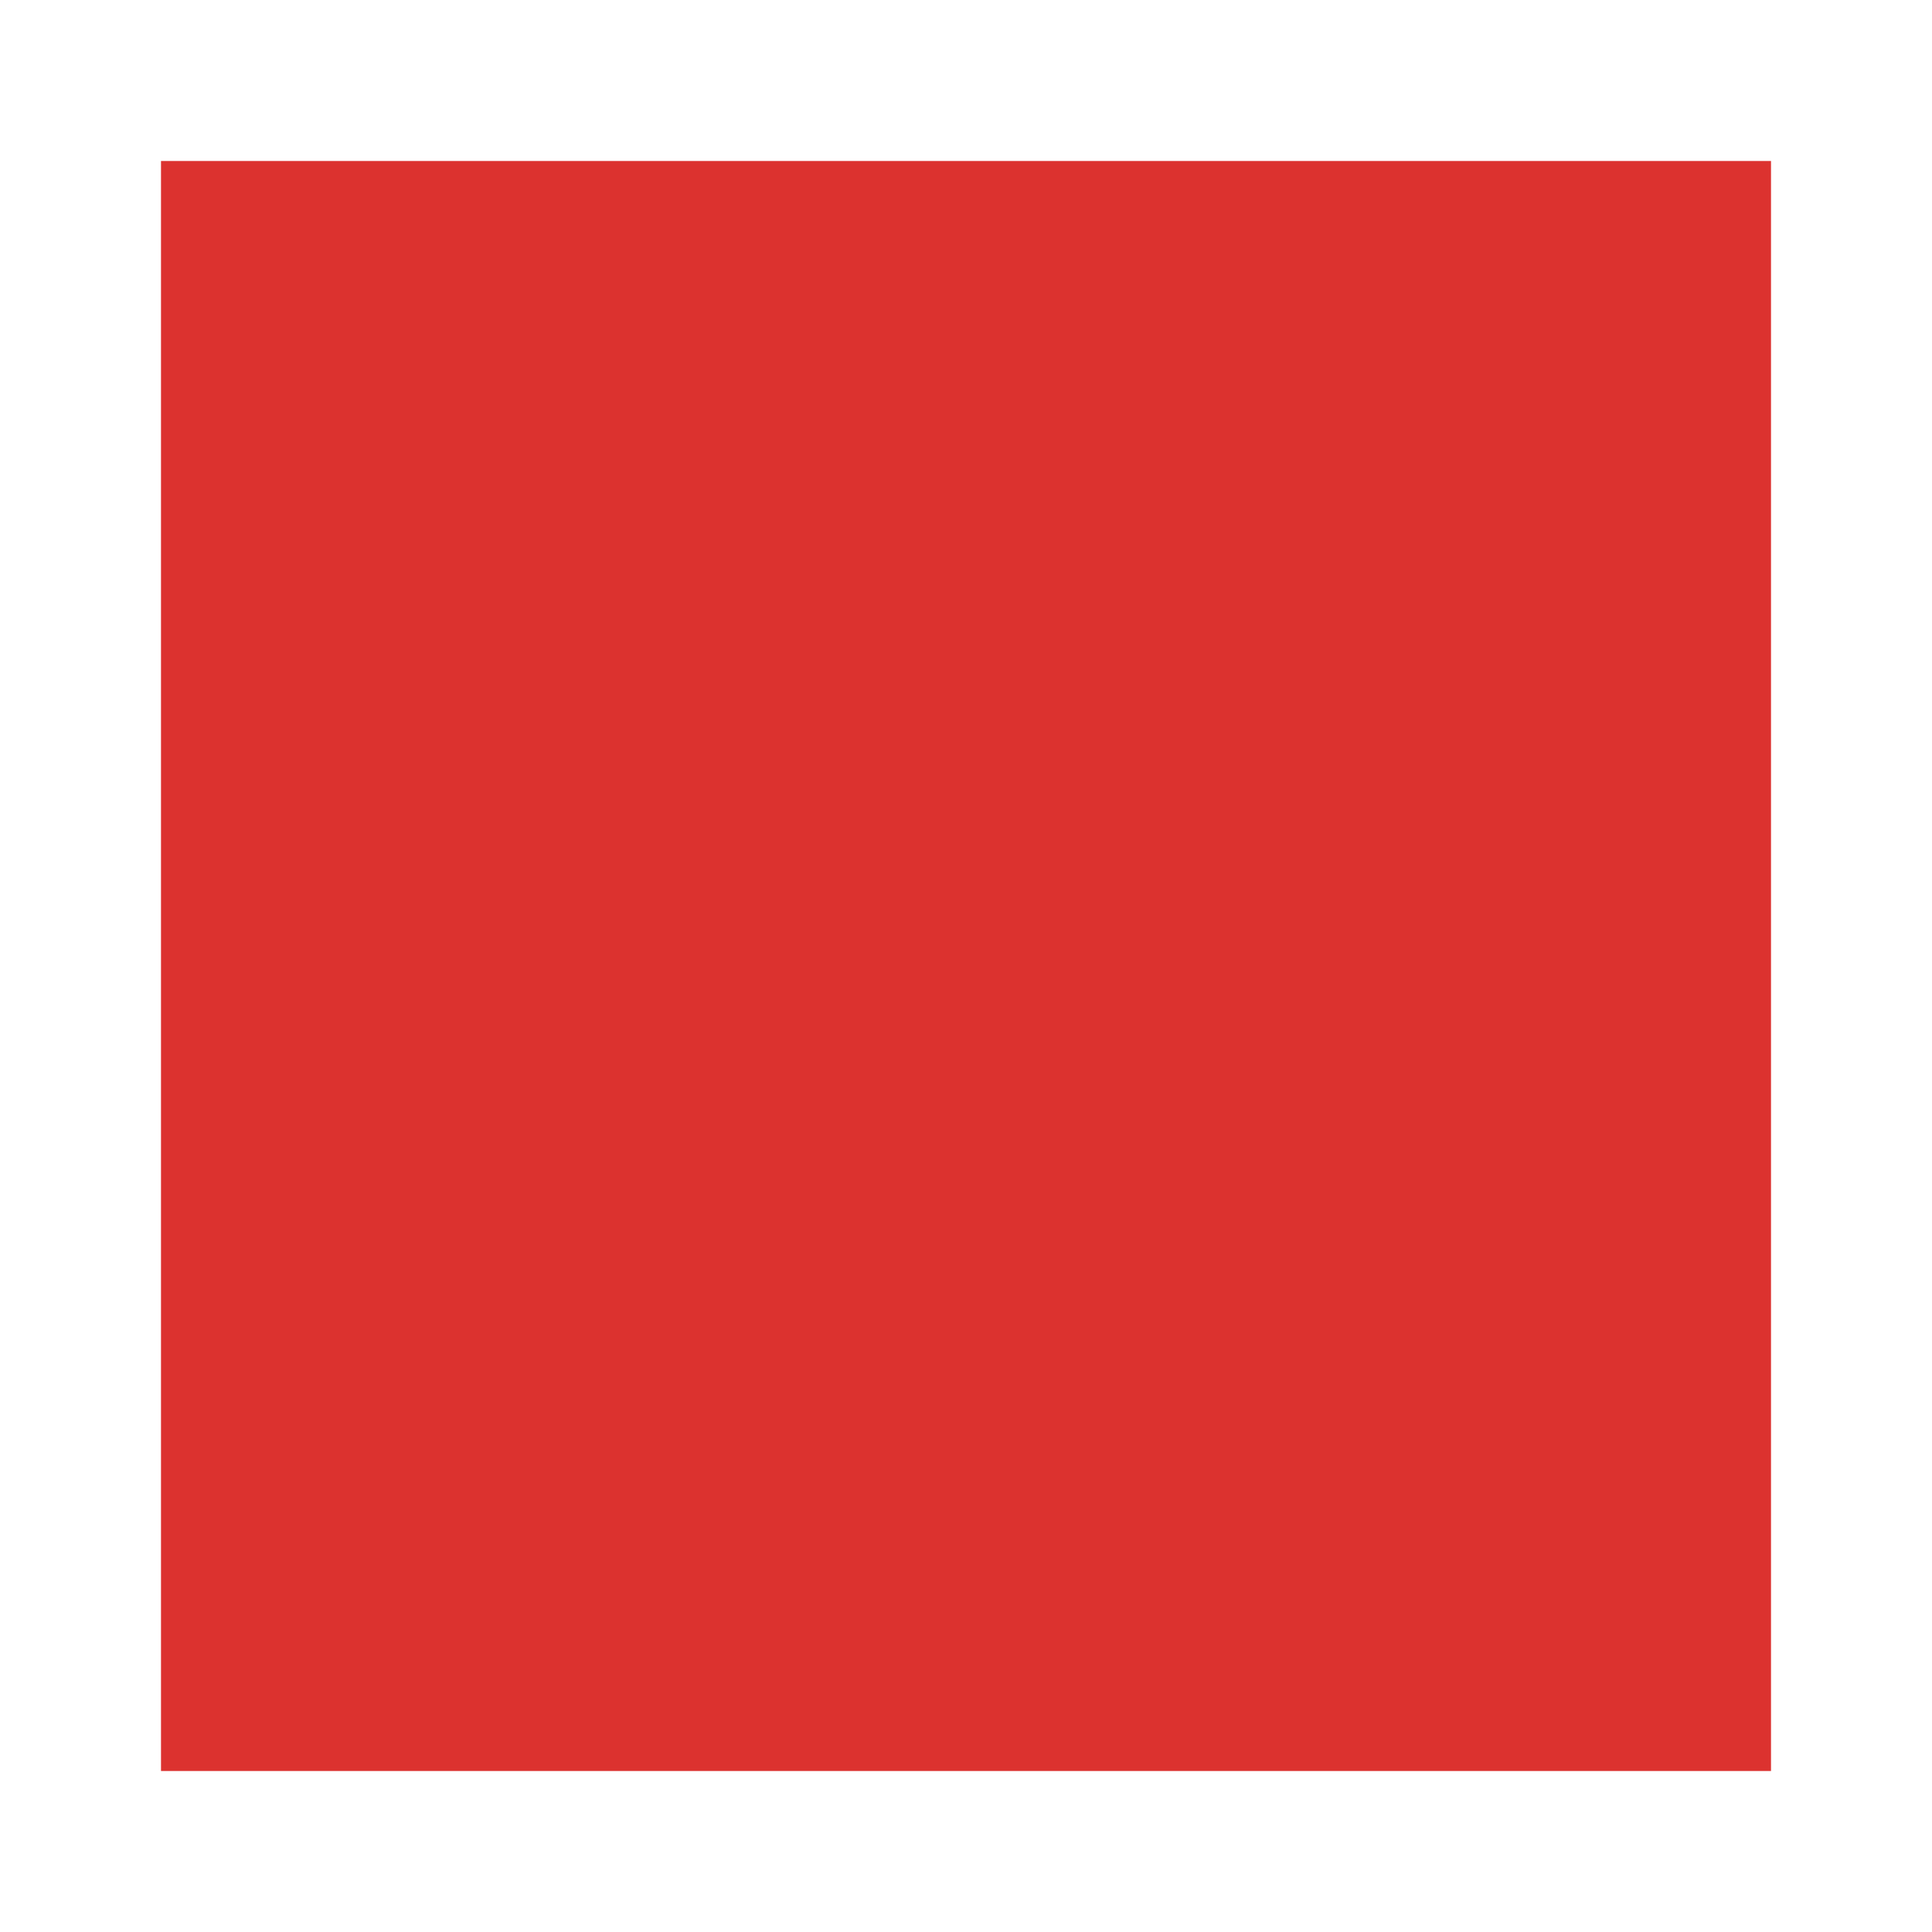
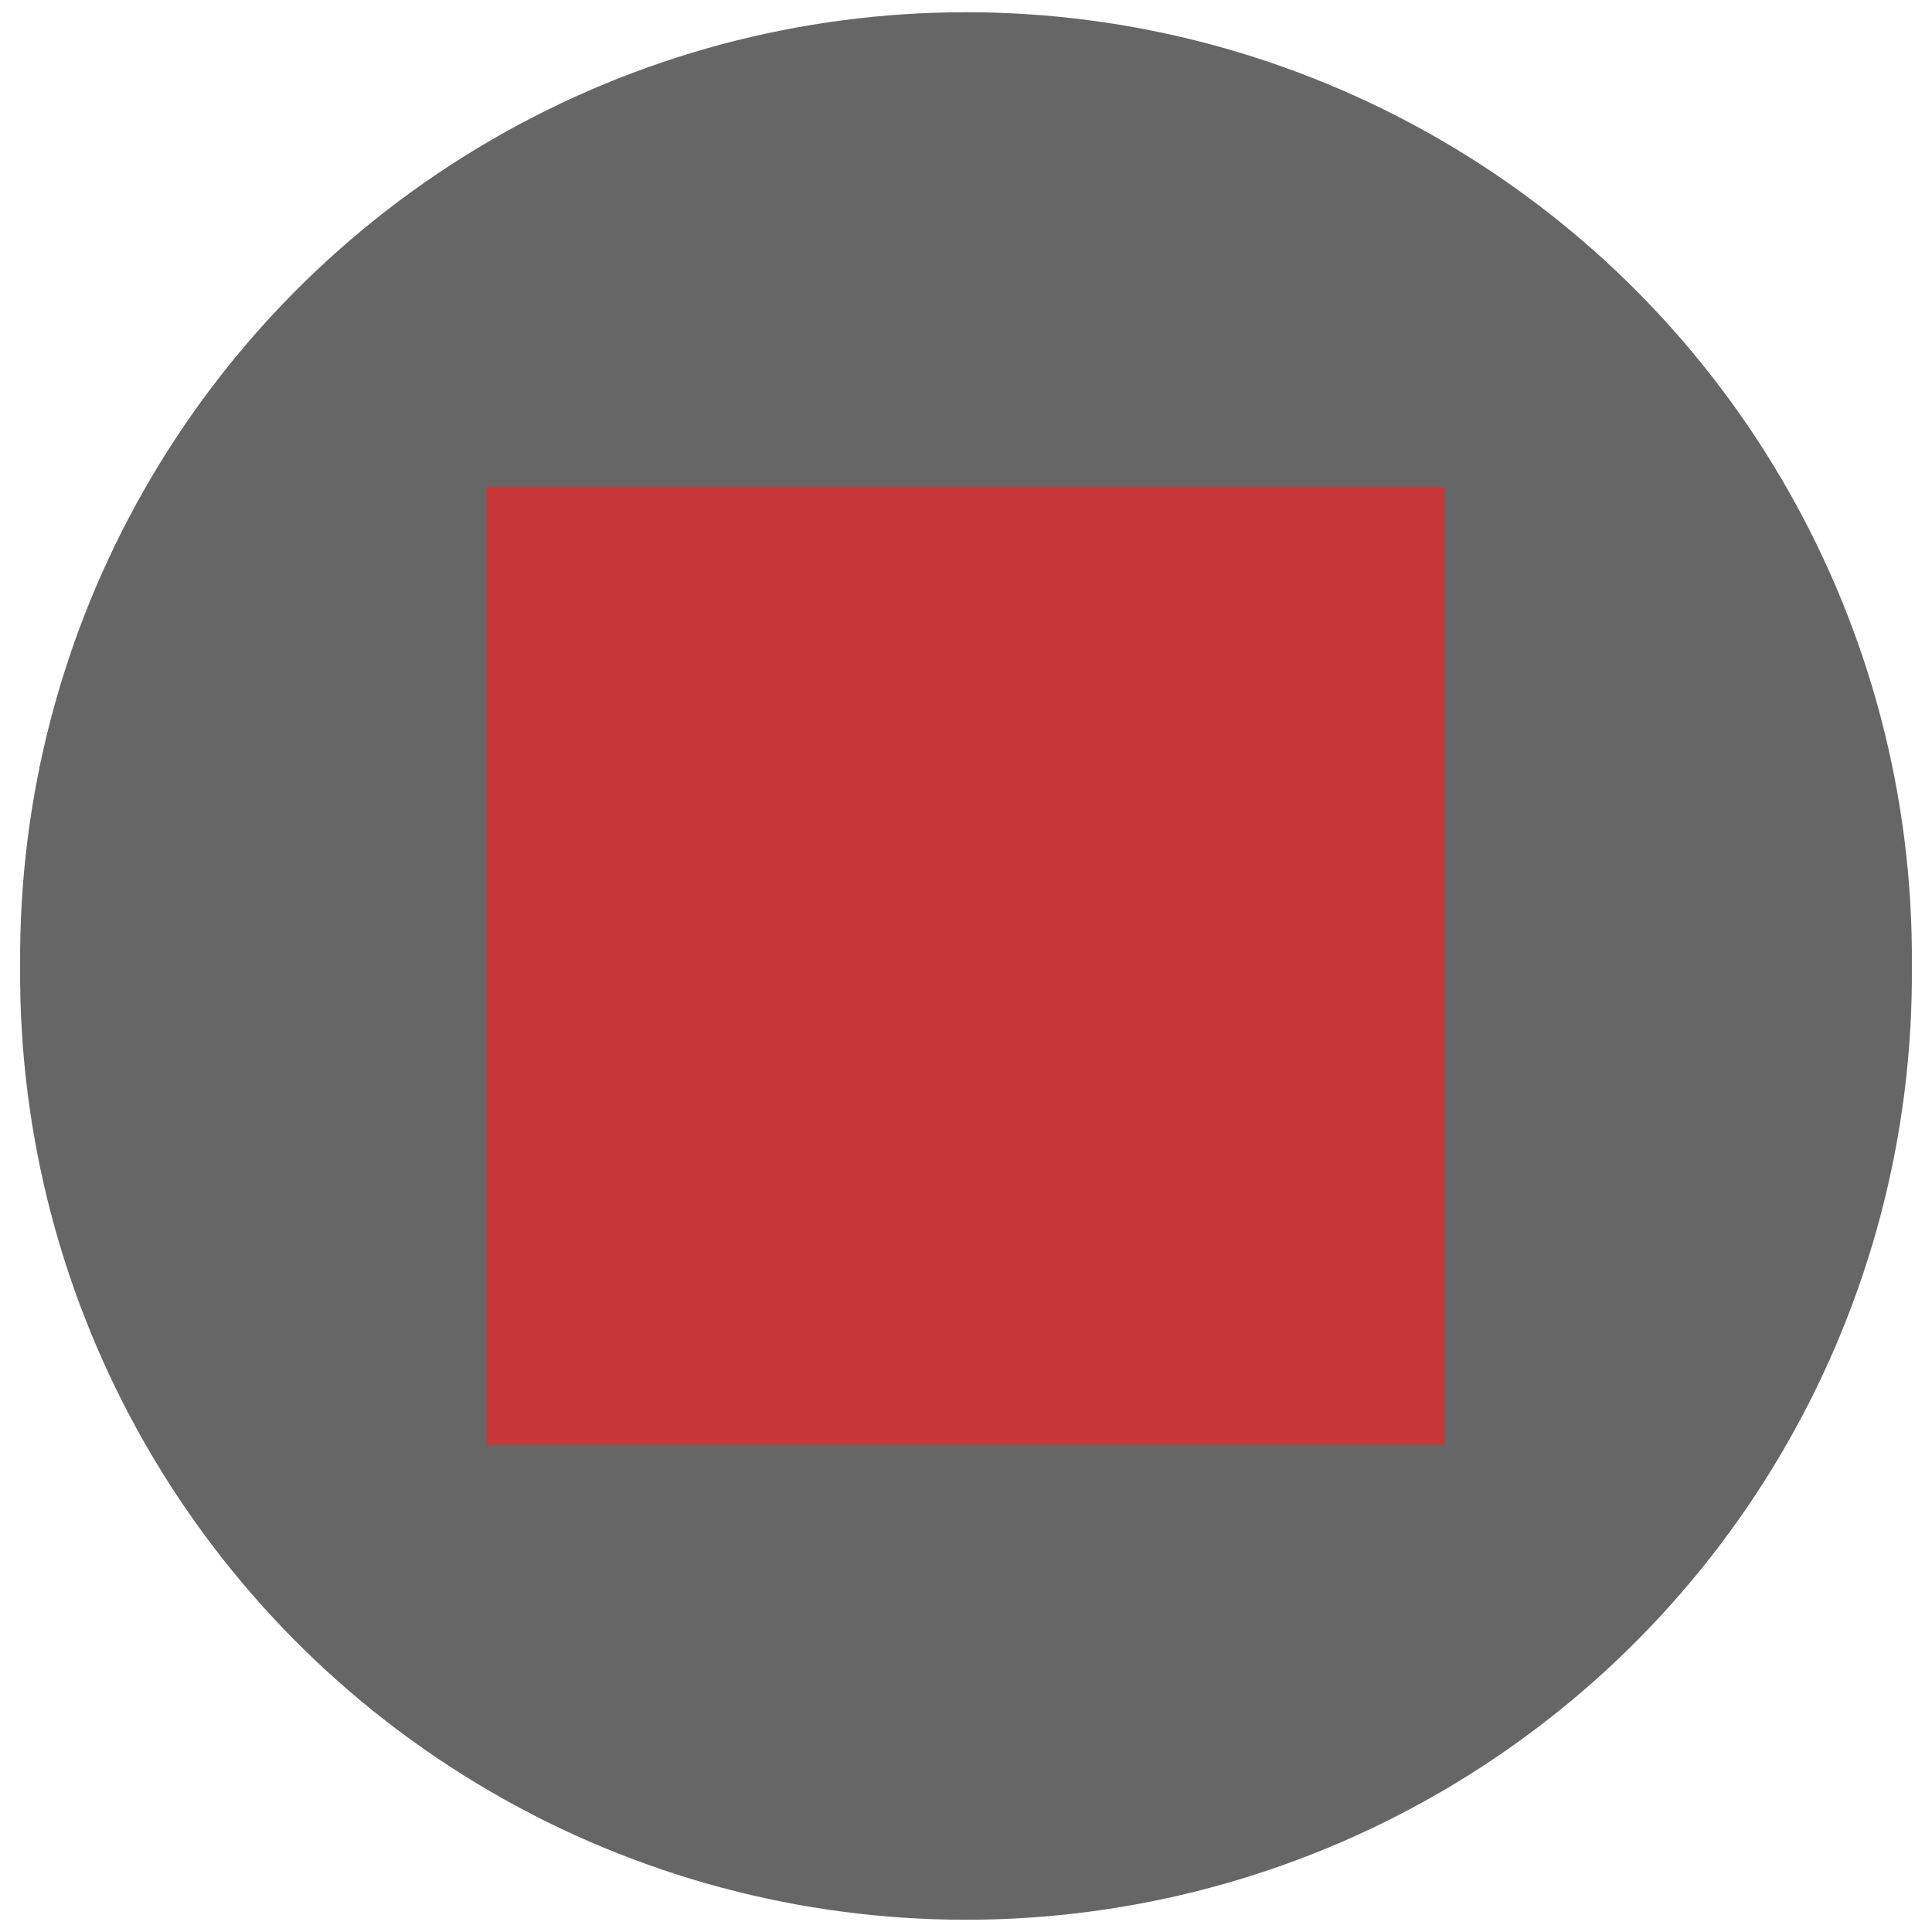
- <svg xmlns="http://www.w3.org/2000/svg" width="48" height="48" viewBox="0 0 48 48">
-   <path style="fill:#dc322f" d="M 4 4 L 44 4 L 44 44 L 4 44 Z " />
+ <svg xmlns="http://www.w3.org/2000/svg" width="48" height="48" viewBox="0 0 48 48" id="svg2" version="1.1">
+   <defs id="defs8" />
+   <g id="layer1">
+     <path style="fill:#666666;fill-opacity:1;fill-rule:nonzero;stroke:none" id="path2988" d="m -51.051,25.627 a 14.441,14.441 0 1 1 -28.881,0 14.441,14.441 0 1 1 28.881,0 z" transform="matrix(1.627347,0,0,1.627347,130.5775,-17.70423)" />
+     <rect style="fill:#c83737;fill-opacity:1;fill-rule:nonzero;stroke:none" id="rect2990" width="23.797" height="23.797" x="12.102" y="12.102" />
+   </g>
</svg>
